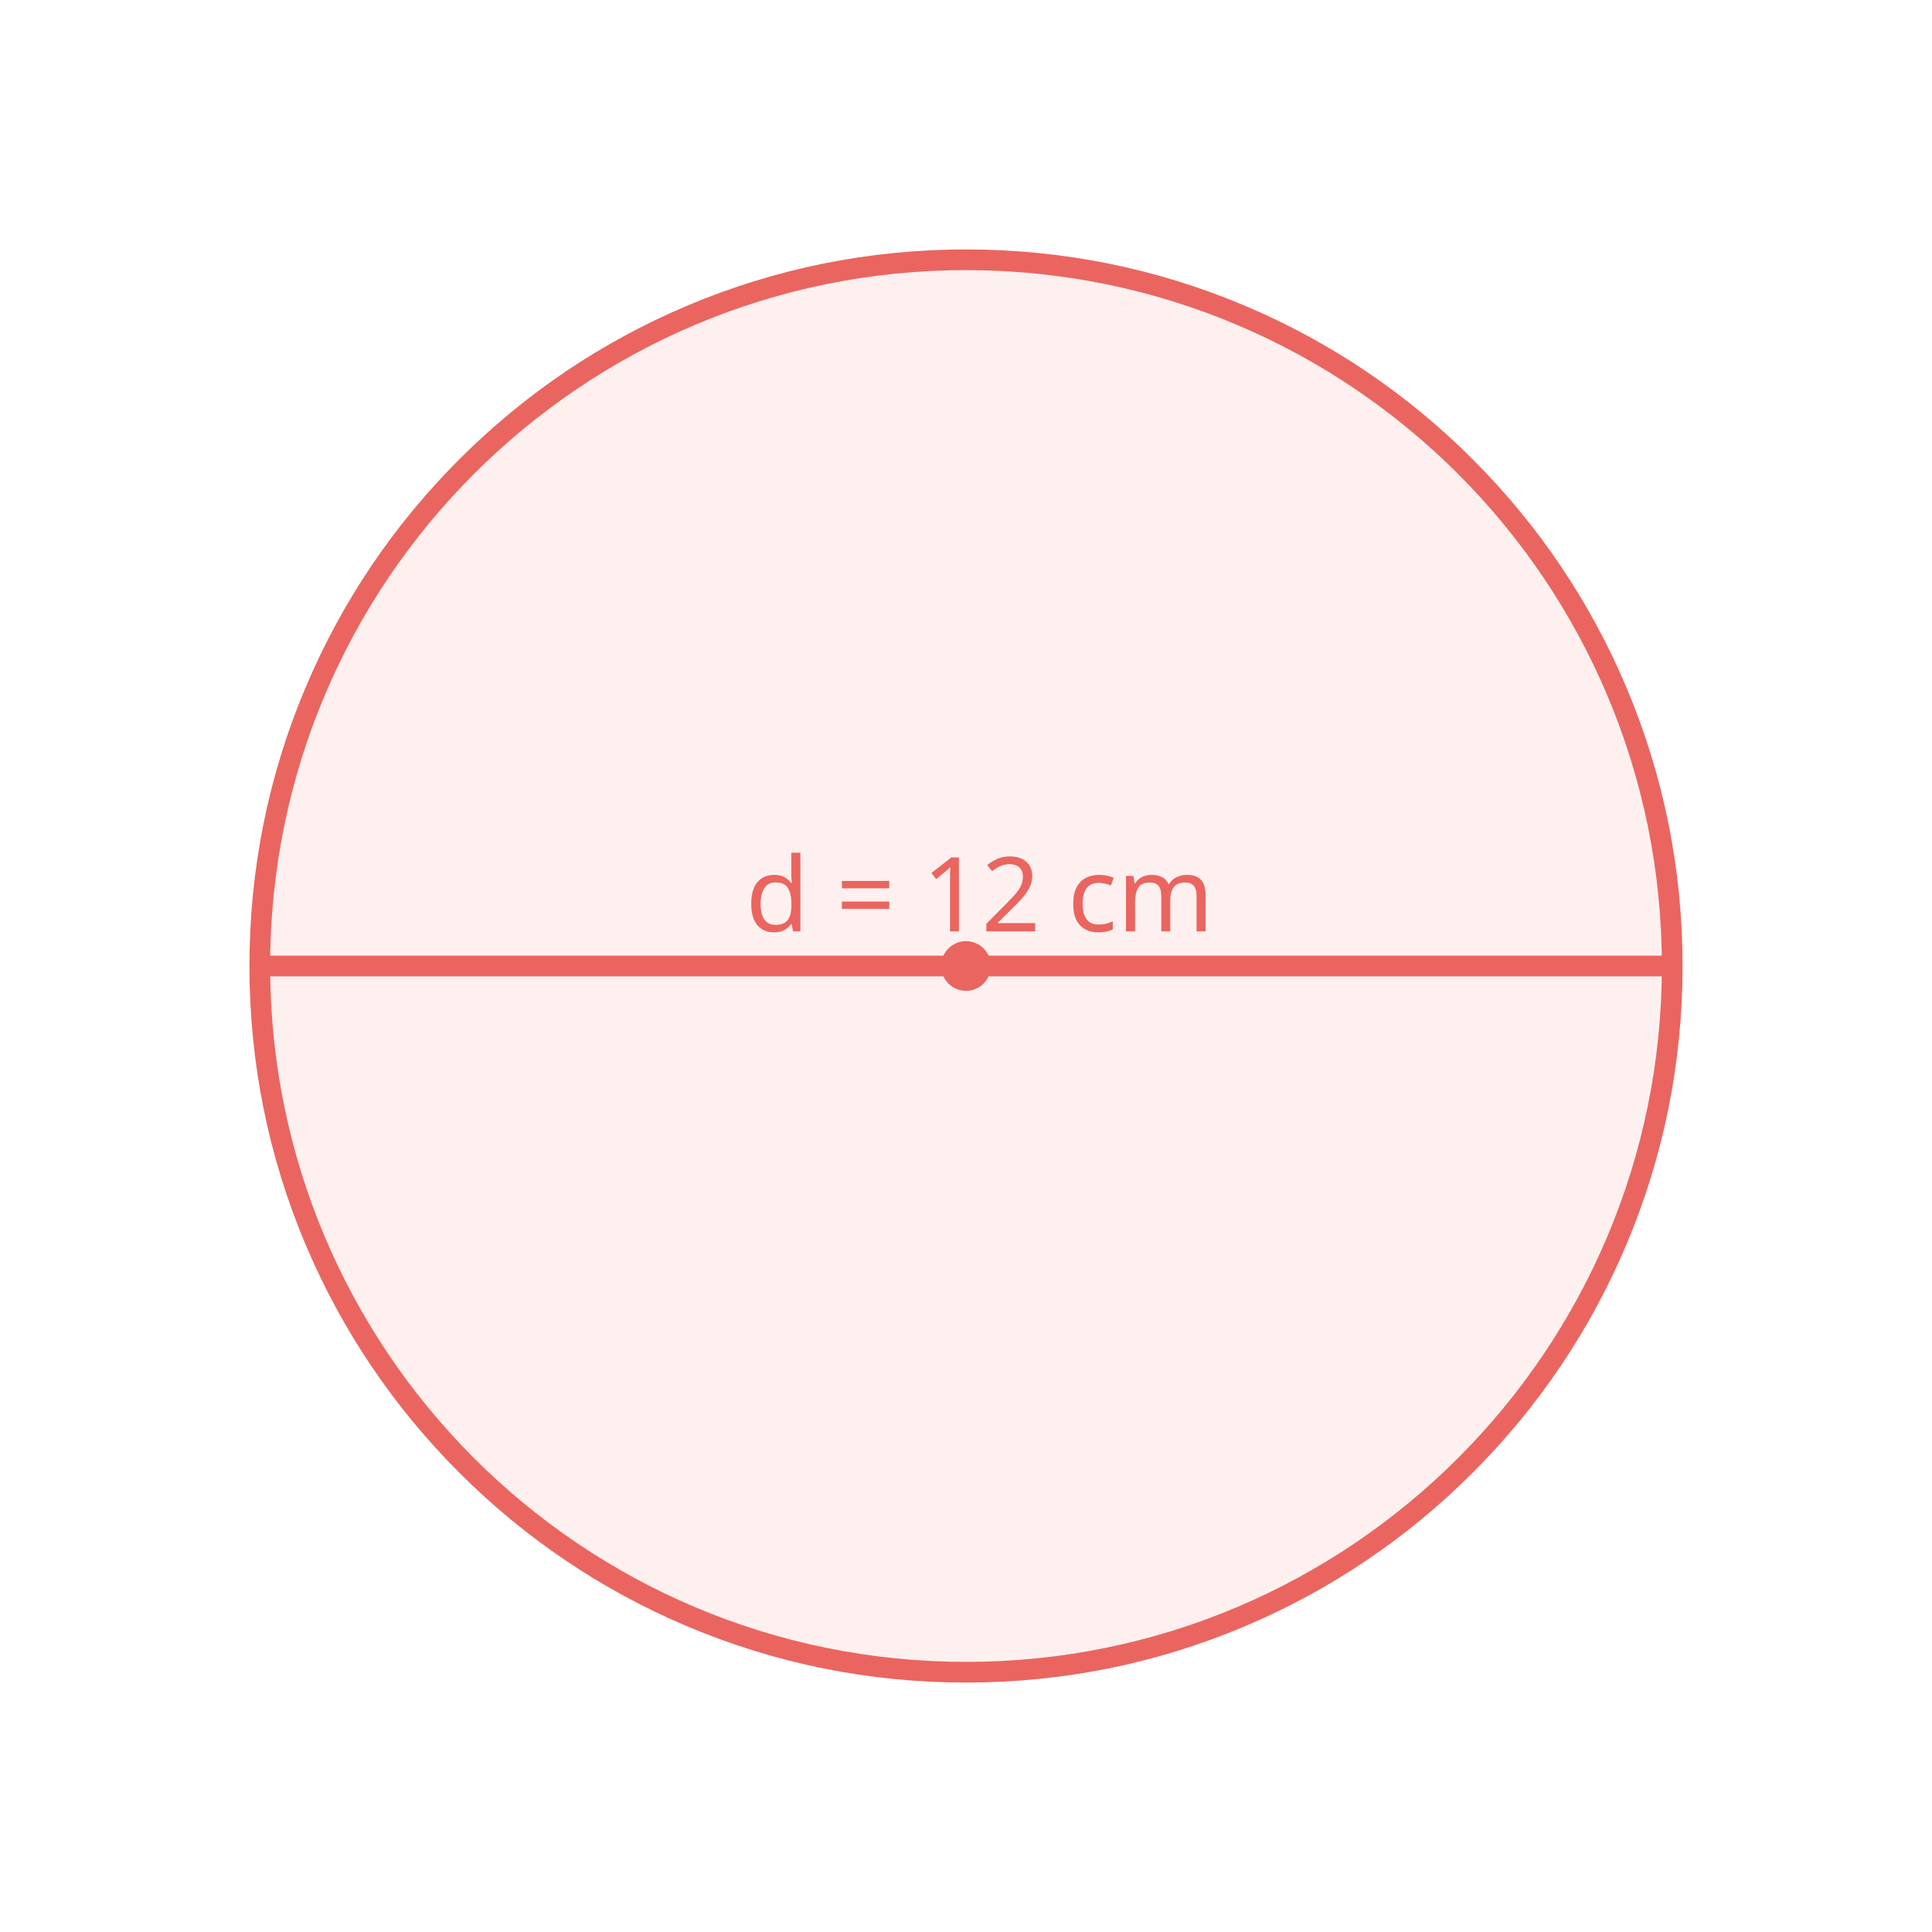
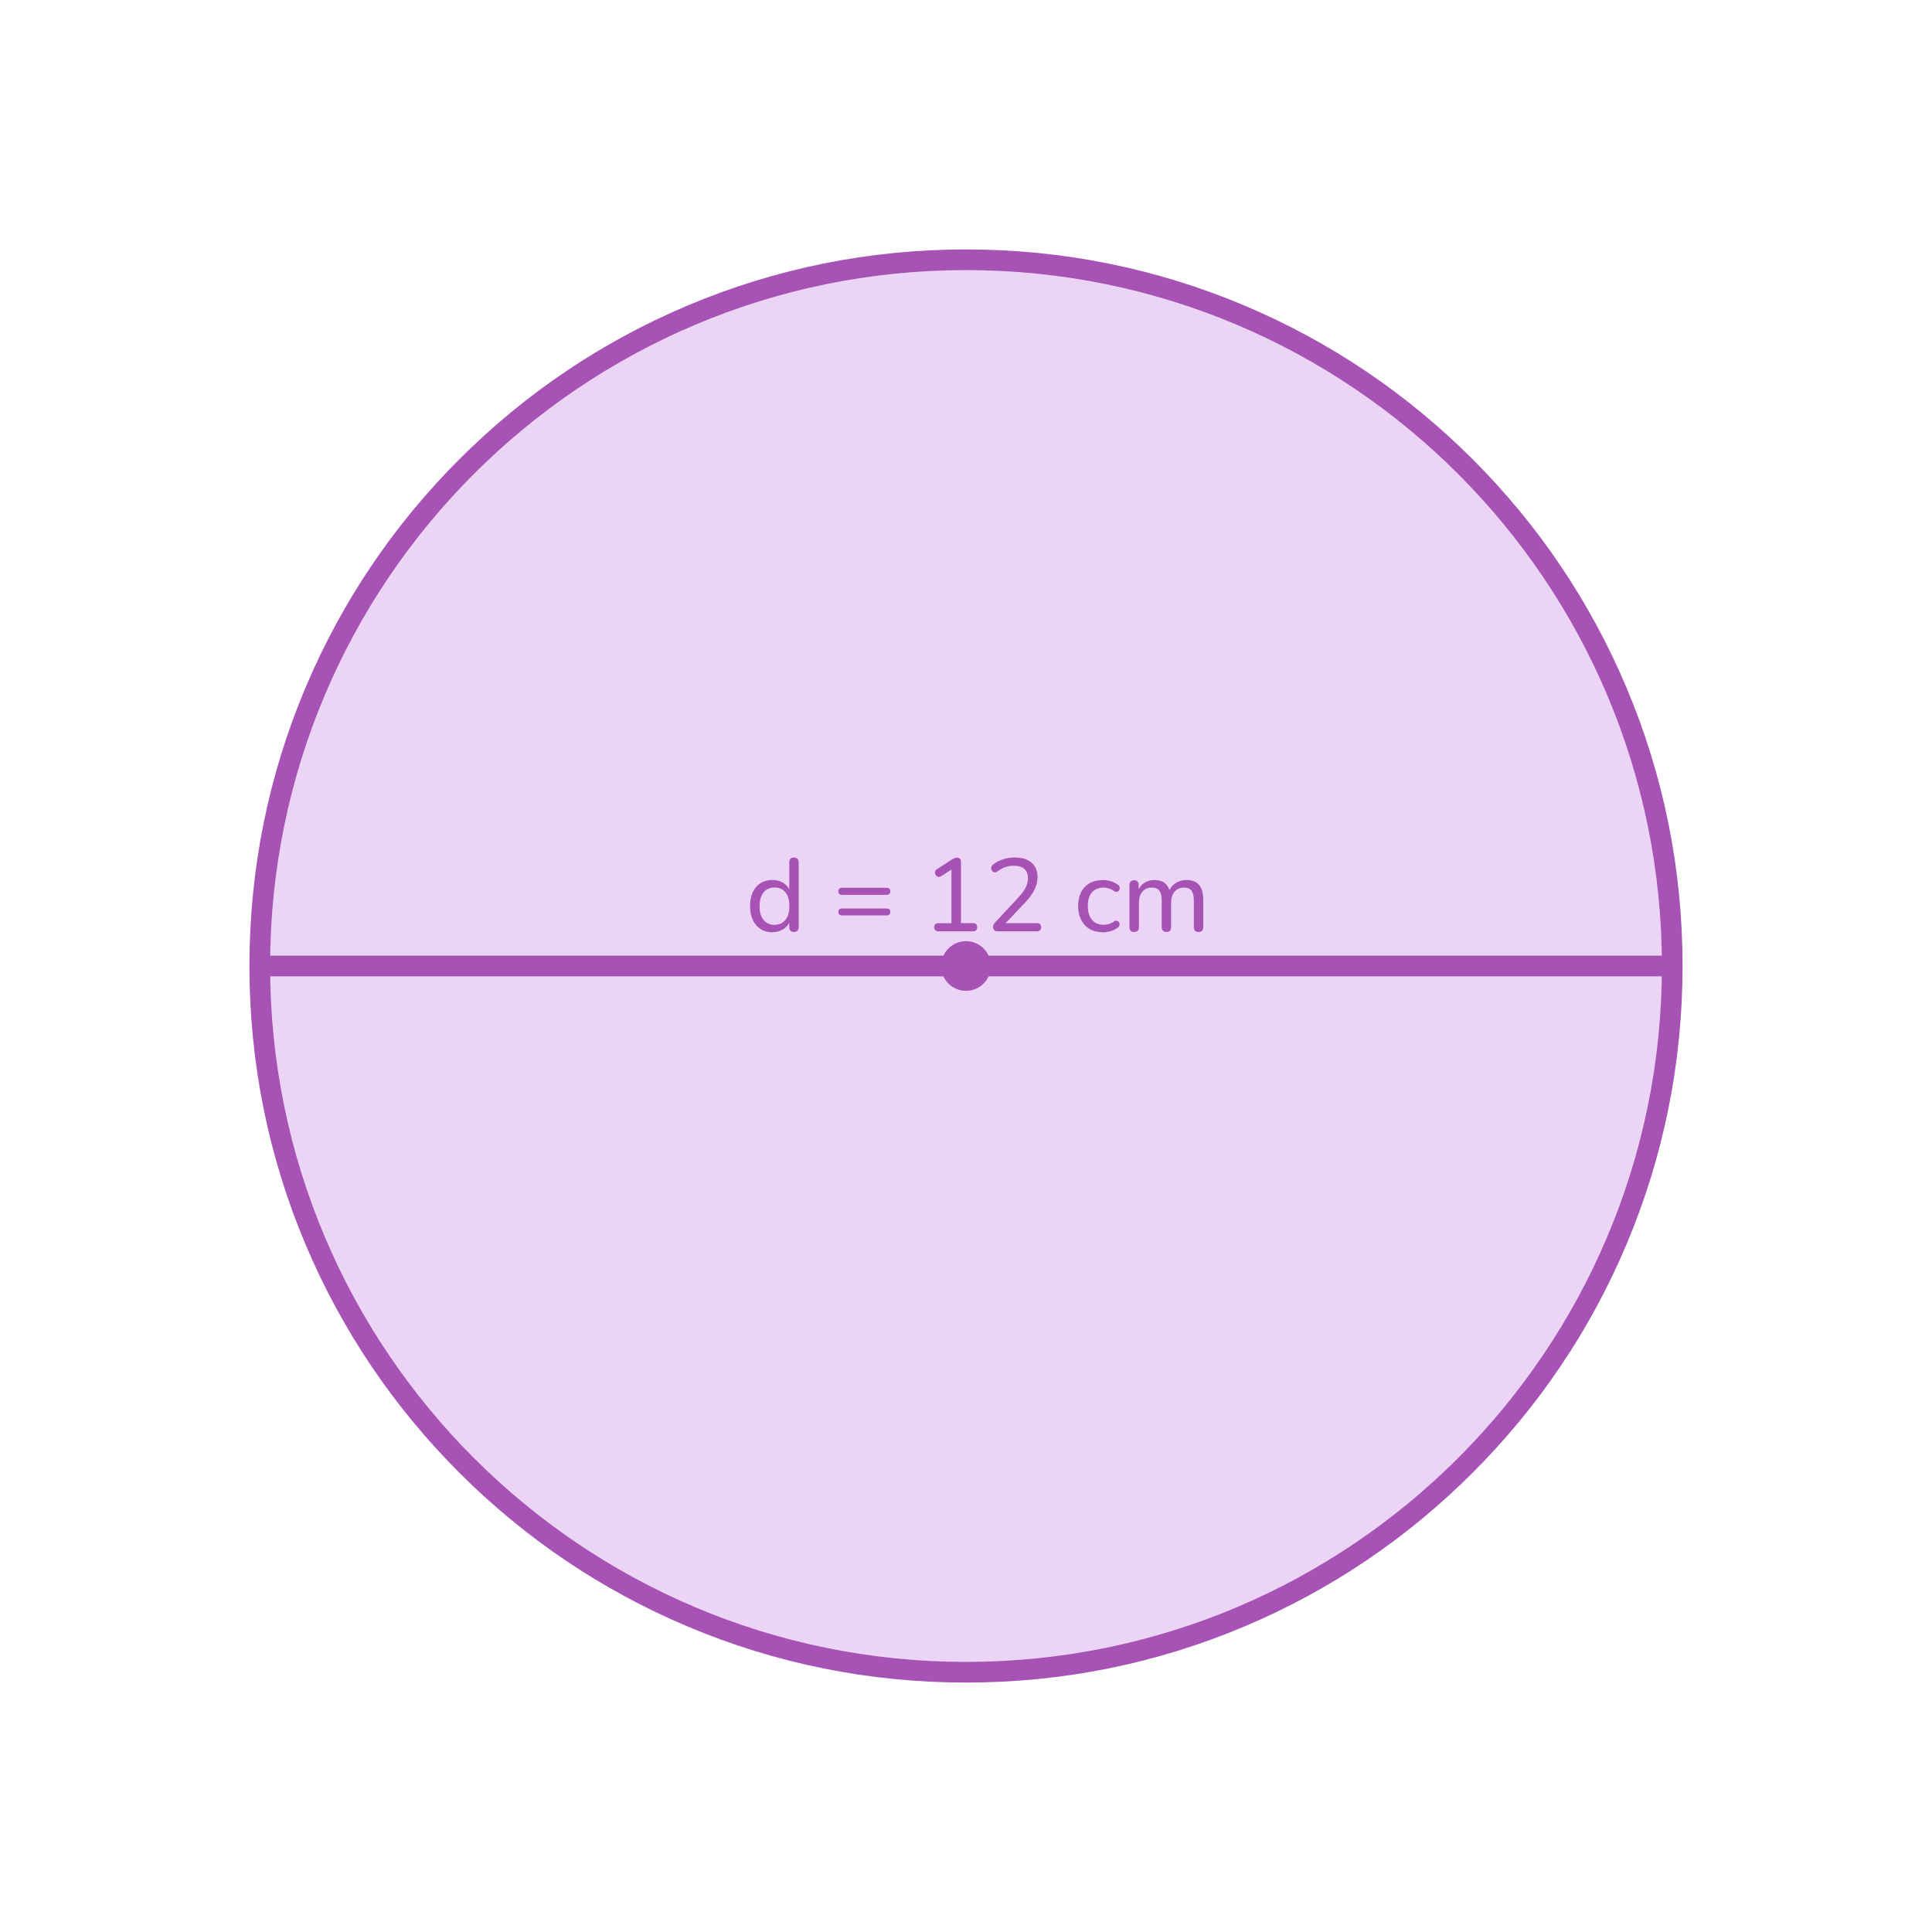
<svg xmlns="http://www.w3.org/2000/svg" id="design" width="560" height="560" viewBox="0 0 560 560">
  <defs>
    <style>
      .cls-1 {
-         opacity: .1;
-       }
- 
-       .cls-1, .cls-2, .cls-3 {
-         fill: #ea6560;
+         fill: #a753b5;
      }

      .cls-2 {
-         font-family: Nunito, sans-serif;
-         font-size: 30px;
-       }
- 
-       .cls-4 {
        fill: none;
-         stroke: #ea6560;
+         stroke: #a753b5;
        stroke-linecap: round;
        stroke-miterlimit: 10;
        stroke-width: 6px;
      }
+ 
+       .cls-3 {
+         fill: #bb70de;
+         opacity: .3;
+       }
    </style>
  </defs>
  <g>
-     <circle class="cls-1" cx="280" cy="280" r="201.7" />
-     <path class="cls-3" d="M280,78.3c111.4,0,201.7,90.31,201.7,201.7s-90.31,201.7-201.7,201.7-201.7-90.31-201.7-201.7S168.6,78.3,280,78.3m0-6c-28.04,0-55.24,5.49-80.85,16.32-24.73,10.46-46.95,25.44-66.02,44.51-19.07,19.07-34.05,41.28-44.51,66.02-10.83,25.61-16.32,52.81-16.32,80.85s5.49,55.24,16.32,80.85c10.46,24.73,25.44,46.95,44.51,66.02,19.07,19.07,41.29,34.05,66.02,44.51,25.61,10.83,52.81,16.32,80.85,16.32s55.24-5.49,80.85-16.32c24.73-10.46,46.95-25.44,66.02-44.51,19.07-19.07,34.05-41.29,44.51-66.02,10.83-25.61,16.32-52.81,16.32-80.85s-5.49-55.24-16.32-80.85c-10.46-24.73-25.44-46.95-44.51-66.02-19.07-19.07-41.29-34.05-66.02-44.51-25.61-10.83-52.81-16.32-80.85-16.32h0Z" />
-     <text class="cls-2" transform="translate(216.09 269.96)">
-       <tspan x="0" y="0">d = 12 cm</tspan>
-     </text>
-     <line class="cls-4" x1="78.3" y1="280" x2="481.7" y2="280" />
+     <circle class="cls-3" cx="280" cy="280" r="201.7" />
+     <path class="cls-1" d="M280,78.3c111.4,0,201.7,90.31,201.7,201.7s-90.31,201.7-201.7,201.7-201.7-90.31-201.7-201.7S168.6,78.3,280,78.3m0-6c-28.04,0-55.24,5.49-80.85,16.32-24.73,10.46-46.95,25.44-66.02,44.51-19.07,19.07-34.05,41.28-44.51,66.02-10.83,25.61-16.32,52.81-16.32,80.85s5.49,55.24,16.32,80.85c10.46,24.73,25.44,46.95,44.51,66.02,19.07,19.07,41.29,34.05,66.02,44.51,25.61,10.83,52.81,16.32,80.85,16.32s55.24-5.49,80.85-16.32c24.73-10.46,46.95-25.44,66.02-44.51,19.07-19.07,34.05-41.29,44.51-66.02,10.83-25.61,16.32-52.81,16.32-80.85s-5.49-55.24-16.32-80.85c-10.46-24.73-25.44-46.95-44.51-66.02-19.07-19.07-41.29-34.05-66.02-44.51-25.61-10.83-52.81-16.32-80.85-16.32h0Z" />
+     <g>
+       <path class="cls-1" d="M223.86,270.23c-1.28,0-2.41-.3-3.38-.92-.97-.61-1.73-1.49-2.27-2.64s-.81-2.5-.81-4.04,.27-2.9,.8-4.04c.53-1.13,1.28-2,2.25-2.61,.97-.61,2.1-.92,3.4-.92s2.42,.33,3.36,.97c.94,.65,1.57,1.51,1.89,2.59h-.33v-8.67c0-.46,.11-.8,.35-1.04s.56-.34,1-.34,.78,.12,1.02,.34c.24,.23,.36,.58,.36,1.04v18.78c0,.46-.12,.81-.36,1.05-.24,.24-.58,.36-1.02,.36s-.75-.12-.99-.36c-.24-.24-.36-.59-.36-1.05v-2.73l.33,.54c-.3,1.12-.93,2.01-1.88,2.67-.95,.66-2.08,.99-3.38,.99Zm.63-2.16c.88,0,1.65-.21,2.29-.63s1.15-1.03,1.5-1.83c.35-.8,.53-1.79,.53-2.97,0-1.76-.39-3.1-1.17-4.02-.78-.92-1.83-1.38-3.15-1.38-.86,0-1.62,.21-2.27,.62-.65,.41-1.15,1.02-1.51,1.82-.36,.8-.54,1.79-.54,2.97,0,1.76,.39,3.11,1.19,4.04,.79,.93,1.83,1.39,3.13,1.39Z" />
+       <path class="cls-1" d="M244.05,259.37c-.34,0-.6-.09-.78-.27-.18-.18-.27-.43-.27-.75s.09-.57,.27-.75c.18-.18,.44-.27,.78-.27h12.96c.34,0,.6,.09,.78,.27,.18,.18,.27,.43,.27,.75s-.09,.57-.27,.75c-.18,.18-.44,.27-.78,.27h-12.96Zm0,5.97c-.34,0-.6-.09-.78-.27-.18-.18-.27-.43-.27-.75s.09-.56,.27-.73c.18-.17,.44-.25,.78-.25h12.96c.34,0,.6,.08,.78,.25,.18,.17,.27,.42,.27,.73,0,.34-.09,.6-.27,.77-.18,.17-.44,.25-.78,.25h-12.96Z" />
+       <path class="cls-1" d="M272,269.96c-.38,0-.68-.11-.9-.33-.22-.22-.33-.51-.33-.87,0-.38,.11-.67,.33-.87,.22-.2,.52-.3,.9-.3h3.78v-16.47h1.44l-4.38,2.82c-.28,.18-.55,.25-.8,.23-.25-.03-.46-.13-.65-.3-.18-.17-.3-.38-.36-.61-.06-.24-.04-.49,.04-.74,.09-.25,.29-.46,.58-.62l4.14-2.7c.3-.18,.58-.33,.85-.44,.27-.11,.53-.17,.79-.17,.3,0,.56,.09,.78,.27,.22,.18,.33,.47,.33,.87v17.85h3.48c.4,0,.7,.1,.92,.3,.21,.2,.31,.49,.31,.87s-.1,.67-.31,.88c-.21,.21-.52,.32-.92,.32h-10.05Z" />
+       <path class="cls-1" d="M289.25,269.96c-.48,0-.84-.12-1.06-.35-.23-.23-.34-.54-.34-.94,0-.24,.06-.48,.18-.72,.12-.24,.3-.48,.54-.72l6.57-7.05c1-1.06,1.72-2.04,2.16-2.94,.44-.9,.66-1.81,.66-2.73,0-1.16-.36-2.04-1.06-2.66-.71-.61-1.75-.92-3.1-.92-.84,0-1.65,.14-2.42,.41-.77,.27-1.53,.69-2.27,1.25-.28,.2-.54,.29-.78,.27-.24-.02-.45-.11-.62-.28s-.29-.37-.36-.6c-.07-.23-.07-.47,.01-.74,.08-.26,.25-.48,.51-.66,.82-.64,1.77-1.14,2.85-1.5,1.08-.36,2.19-.54,3.33-.54,1.44,0,2.65,.22,3.65,.67,.99,.45,1.74,1.1,2.26,1.95,.52,.85,.78,1.88,.78,3.1,0,.84-.14,1.67-.42,2.48-.28,.81-.7,1.63-1.25,2.47-.55,.84-1.26,1.71-2.12,2.61l-6.24,6.57v-.81h9.84c.4,0,.71,.1,.92,.3,.21,.2,.31,.49,.31,.87s-.1,.67-.31,.88-.52,.32-.92,.32h-11.31Z" />
+       <path class="cls-1" d="M319.7,270.23c-1.48,0-2.76-.31-3.84-.94-1.08-.63-1.91-1.52-2.49-2.67-.58-1.15-.87-2.5-.87-4.06,0-1.16,.17-2.2,.5-3.12s.8-1.71,1.43-2.35c.62-.65,1.37-1.15,2.26-1.49,.89-.34,1.9-.51,3.02-.51,.7,0,1.44,.11,2.22,.33,.78,.22,1.5,.58,2.16,1.08,.22,.16,.36,.35,.42,.56s.06,.42,.02,.64c-.05,.22-.15,.41-.3,.56-.15,.15-.34,.24-.57,.25s-.48-.05-.73-.21c-.48-.36-.99-.62-1.52-.78s-1.03-.24-1.51-.24c-.74,0-1.4,.12-1.97,.36-.57,.24-1.05,.58-1.44,1.04-.39,.45-.69,1-.88,1.65-.2,.65-.3,1.41-.3,2.27,0,1.7,.4,3.04,1.2,4,.8,.97,1.93,1.46,3.39,1.46,.48,0,.98-.08,1.5-.23,.52-.15,1.03-.4,1.53-.76,.26-.16,.5-.22,.72-.2,.22,.03,.4,.12,.55,.27,.15,.15,.24,.33,.29,.54,.04,.21,.02,.42-.04,.64-.07,.22-.22,.4-.44,.54-.64,.48-1.34,.83-2.1,1.05-.76,.22-1.49,.33-2.19,.33Z" />
+       <path class="cls-1" d="M328.73,270.17c-.42,0-.75-.12-.99-.36-.24-.24-.36-.59-.36-1.05v-12.24c0-.46,.12-.8,.36-1.04,.24-.23,.57-.34,.99-.34s.74,.12,.98,.34c.23,.23,.34,.58,.34,1.04v2.55l-.33-.54c.38-1.1,.99-1.95,1.85-2.55,.85-.6,1.86-.9,3.04-.9,1.24,0,2.24,.29,3,.88,.76,.59,1.27,1.49,1.53,2.68h-.42c.36-1.1,1.01-1.97,1.94-2.61,.93-.64,2.01-.96,3.25-.96,1.1,0,2,.21,2.72,.64,.71,.43,1.25,1.07,1.6,1.92,.36,.85,.54,1.94,.54,3.25v7.86c0,.46-.12,.81-.36,1.05-.24,.24-.57,.36-.99,.36-.44,0-.78-.12-1.02-.36-.24-.24-.36-.59-.36-1.05v-7.74c0-1.28-.22-2.22-.66-2.82-.44-.6-1.18-.9-2.22-.9-1.14,0-2.04,.4-2.71,1.18-.67,.79-1,1.88-1,3.25v7.02c0,.46-.12,.81-.35,1.05s-.56,.36-1,.36-.78-.12-1.02-.36c-.24-.24-.36-.59-.36-1.05v-7.74c0-1.28-.22-2.22-.66-2.82-.44-.6-1.18-.9-2.22-.9-1.14,0-2.05,.4-2.72,1.18-.67,.79-1,1.88-1,3.25v7.02c0,.94-.46,1.41-1.38,1.41Z" />
+     </g>
+     <line class="cls-2" x1="78.3" y1="280" x2="481.7" y2="280" />
  </g>
-   <circle class="cls-3" cx="280" cy="280" r="7.2" />
+   <circle class="cls-1" cx="280" cy="280" r="7.2" />
</svg>
